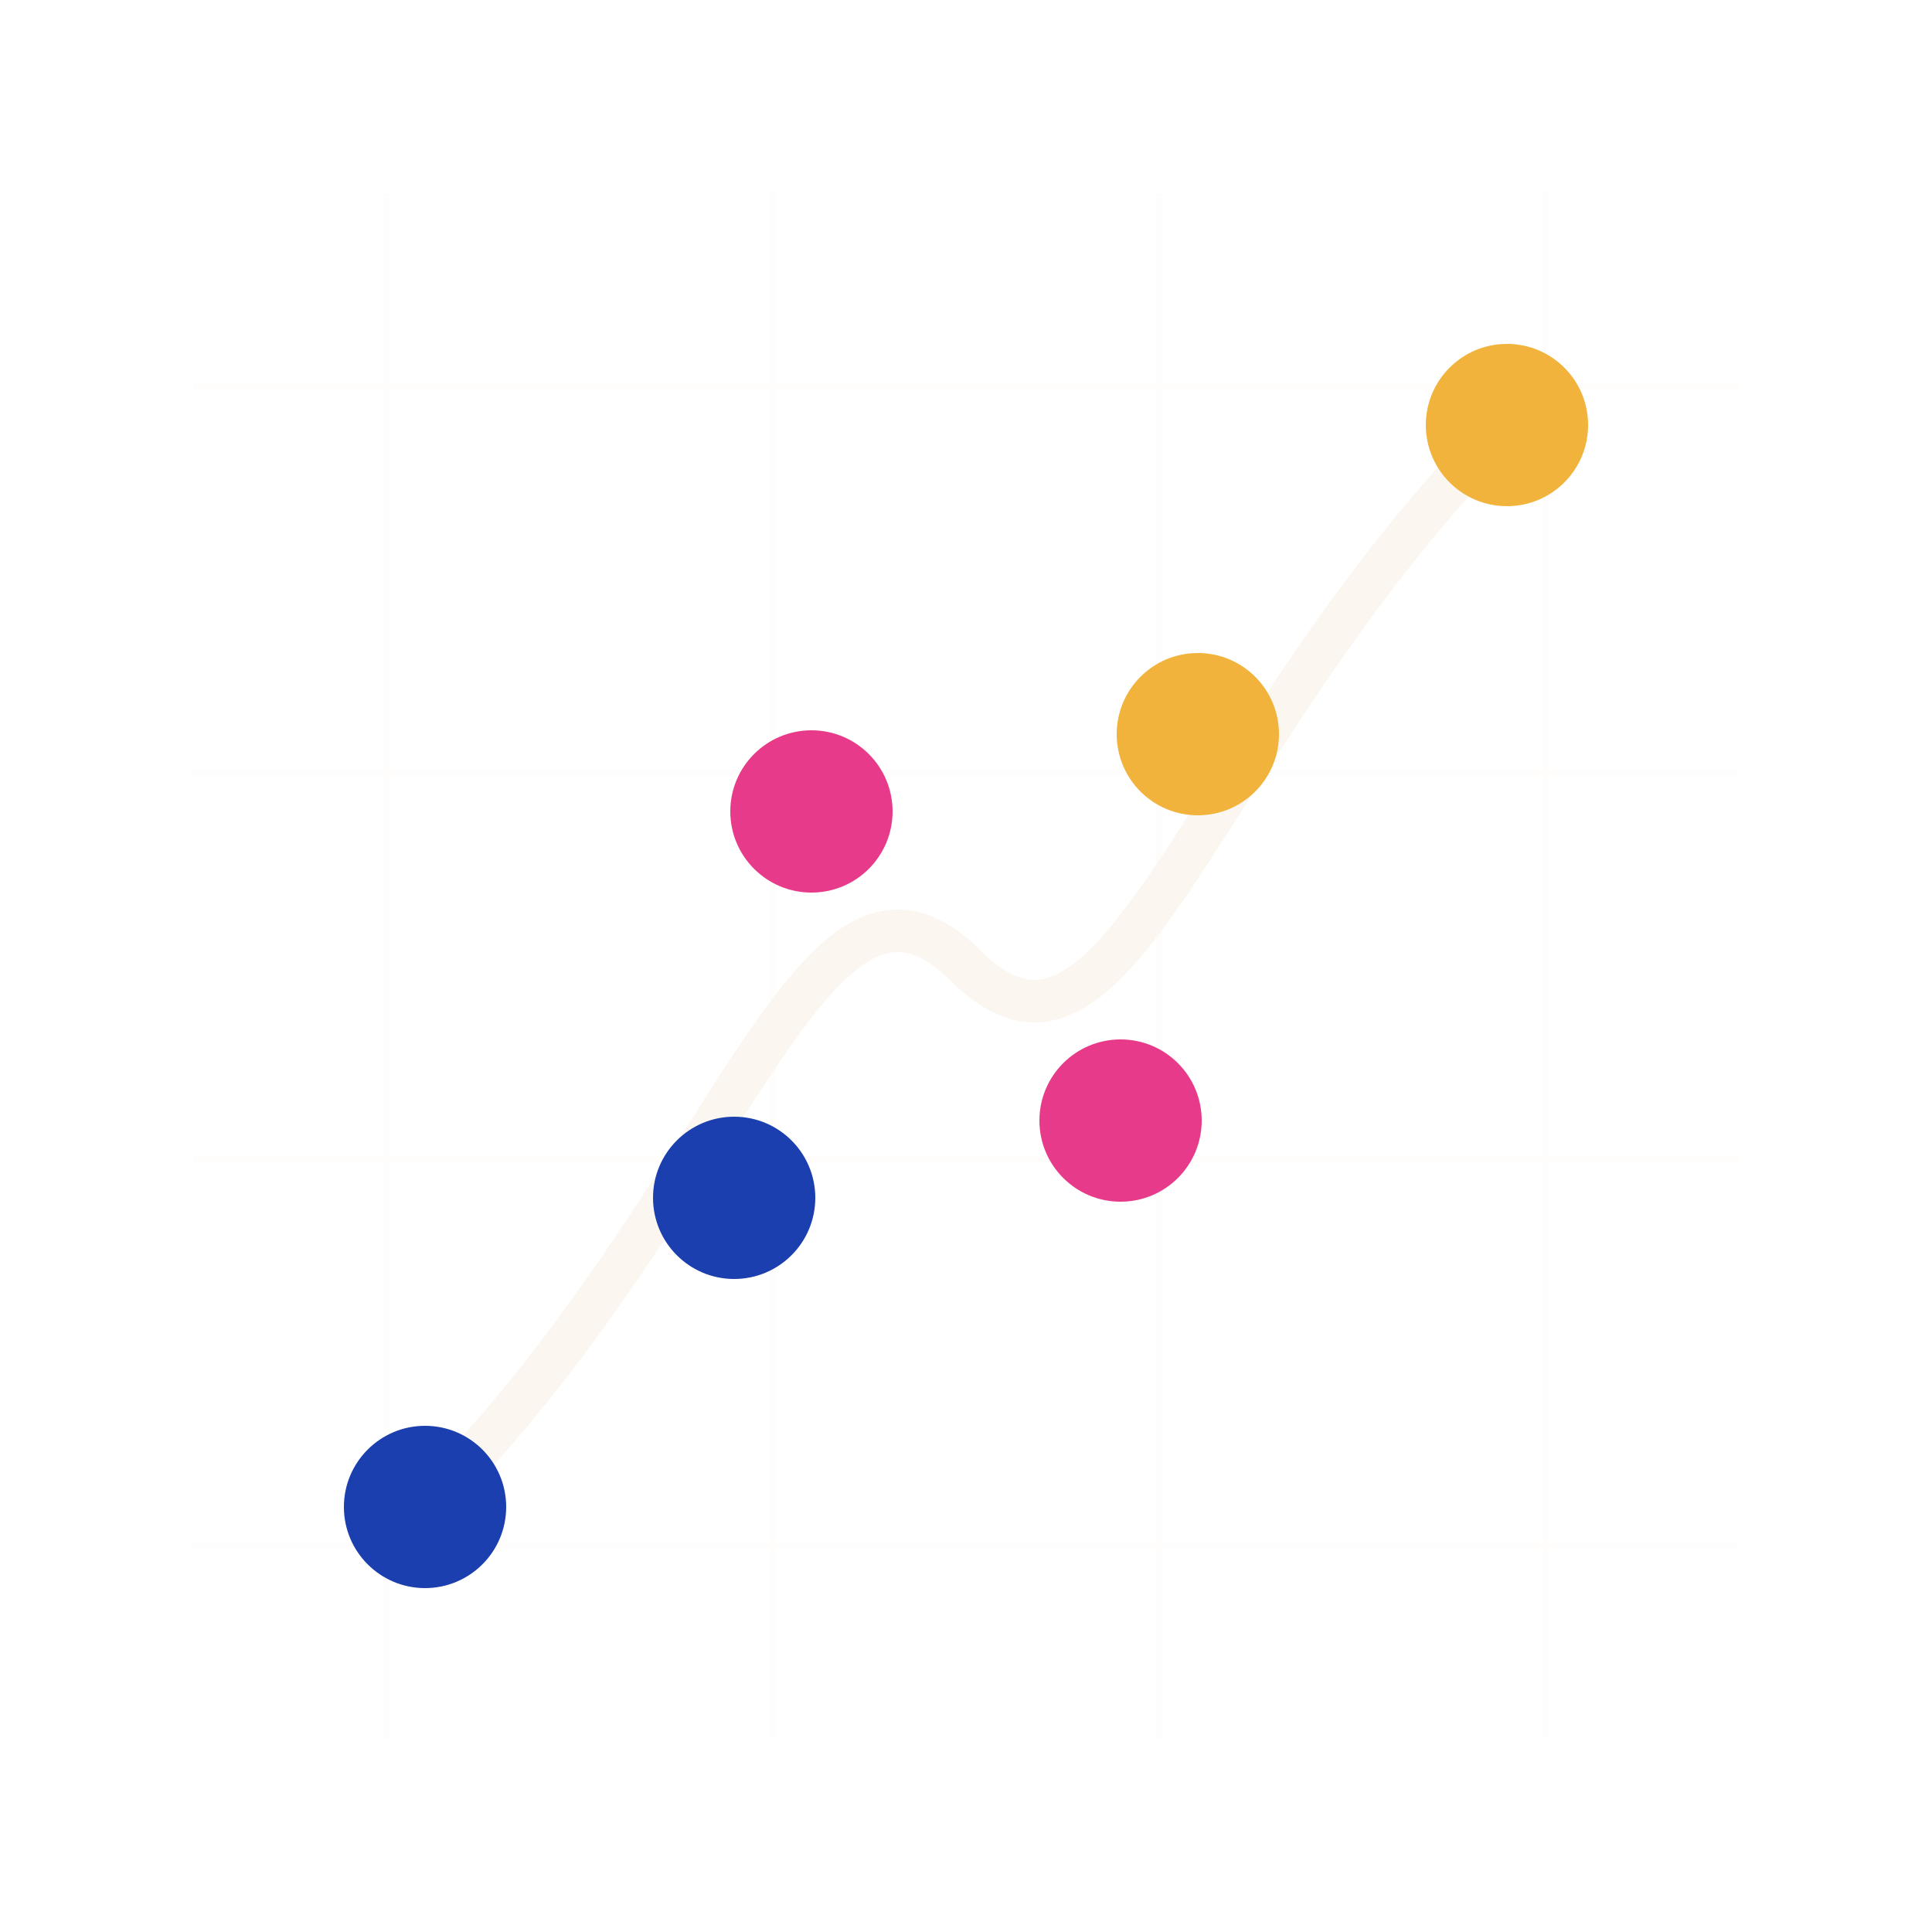
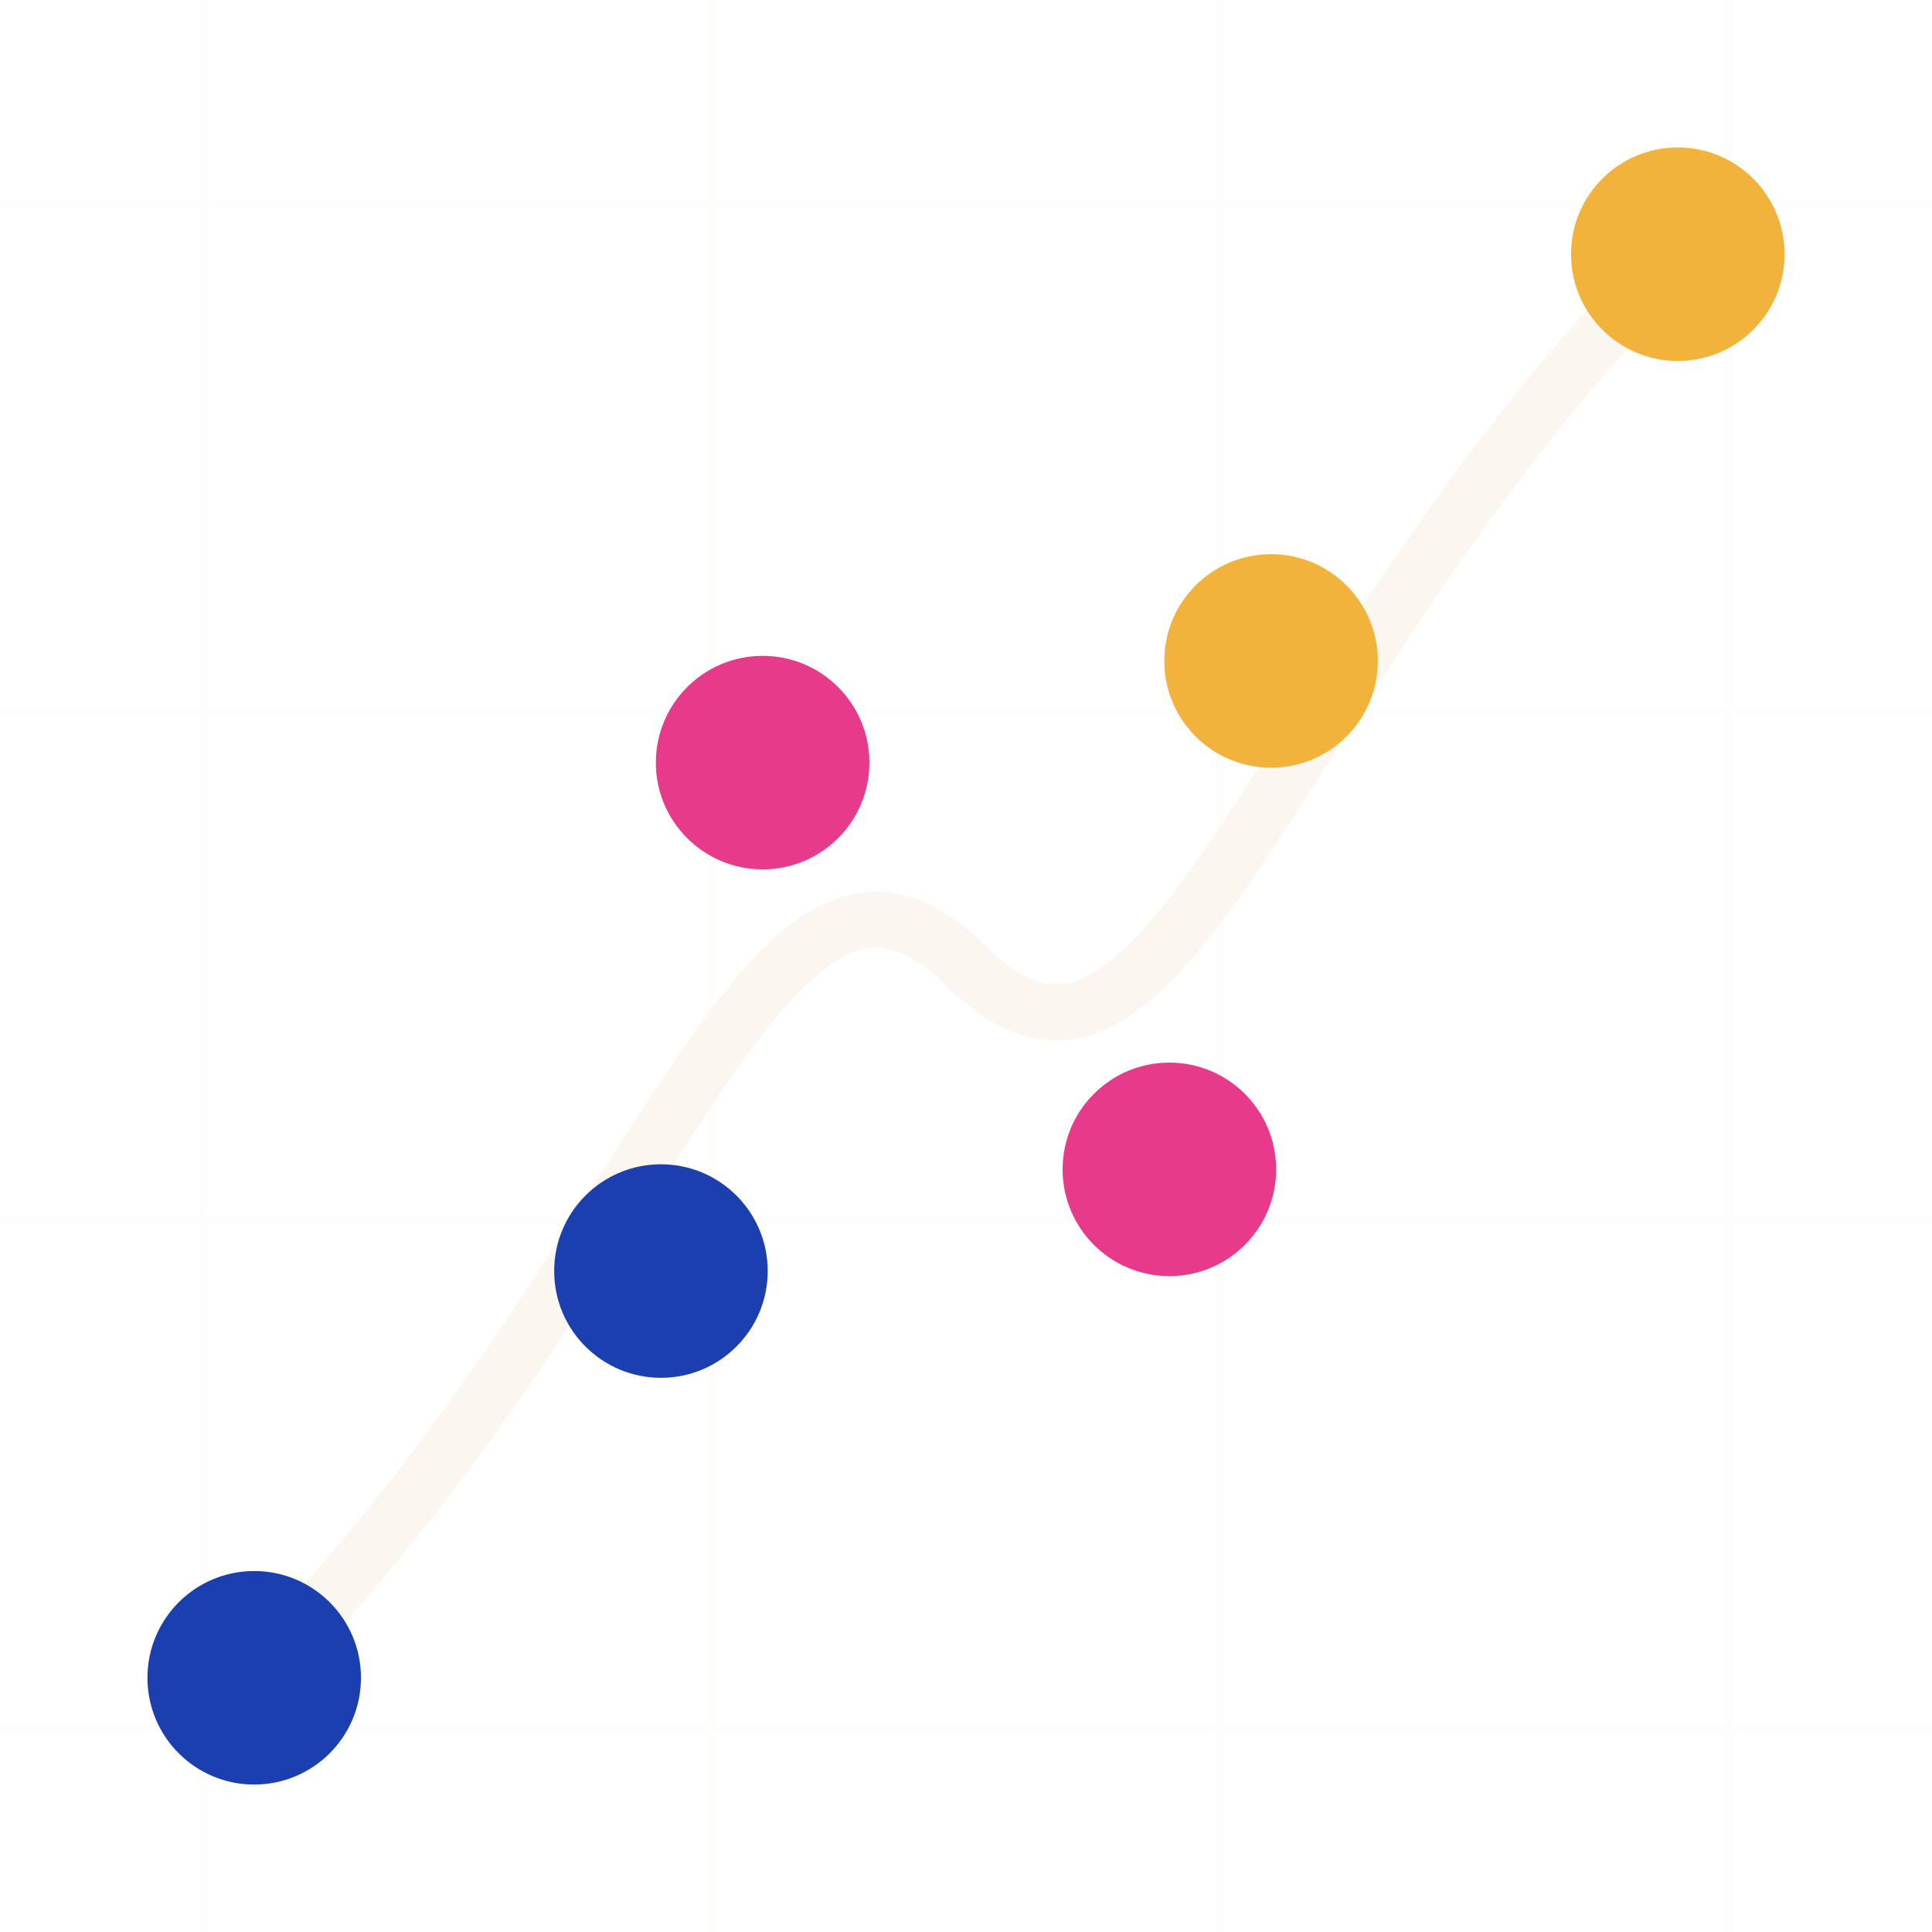
- <svg xmlns="http://www.w3.org/2000/svg" viewBox="0 0 100 100" width="100" height="100">
+ <svg xmlns="http://www.w3.org/2000/svg" viewBox="12 12 76 76" width="100" height="100">
  <g opacity="0.18">
    <line x1="20" y1="10" x2="20" y2="90" stroke="#FAF5EC" stroke-width="0.3" />
    <line x1="40" y1="10" x2="40" y2="90" stroke="#FAF5EC" stroke-width="0.3" />
    <line x1="60" y1="10" x2="60" y2="90" stroke="#FAF5EC" stroke-width="0.3" />
    <line x1="80" y1="10" x2="80" y2="90" stroke="#FAF5EC" stroke-width="0.3" />
    <line x1="10" y1="20" x2="90" y2="20" stroke="#FAF5EC" stroke-width="0.3" />
    <line x1="10" y1="40" x2="90" y2="40" stroke="#FAF5EC" stroke-width="0.3" />
    <line x1="10" y1="60" x2="90" y2="60" stroke="#FAF5EC" stroke-width="0.3" />
    <line x1="10" y1="80" x2="90" y2="80" stroke="#FAF5EC" stroke-width="0.3" />
  </g>
  <path d="M 22 78 C 38 62, 42 42, 50 50 C 58 58, 62 38, 78 22" stroke="#FAF5EC" stroke-width="2.2" stroke-linecap="round" fill="none" opacity="0.85" />
  <circle cx="22" cy="78" r="4.2" fill="#1B3FAE" />
  <circle cx="38" cy="62" r="4.2" fill="#1B3FAE" />
  <circle cx="42" cy="42" r="4.2" fill="#E83A8A" />
  <circle cx="58" cy="58" r="4.2" fill="#E83A8A" />
  <circle cx="62" cy="38" r="4.2" fill="#F2B33C" />
  <circle cx="78" cy="22" r="4.2" fill="#F2B33C" />
</svg>
